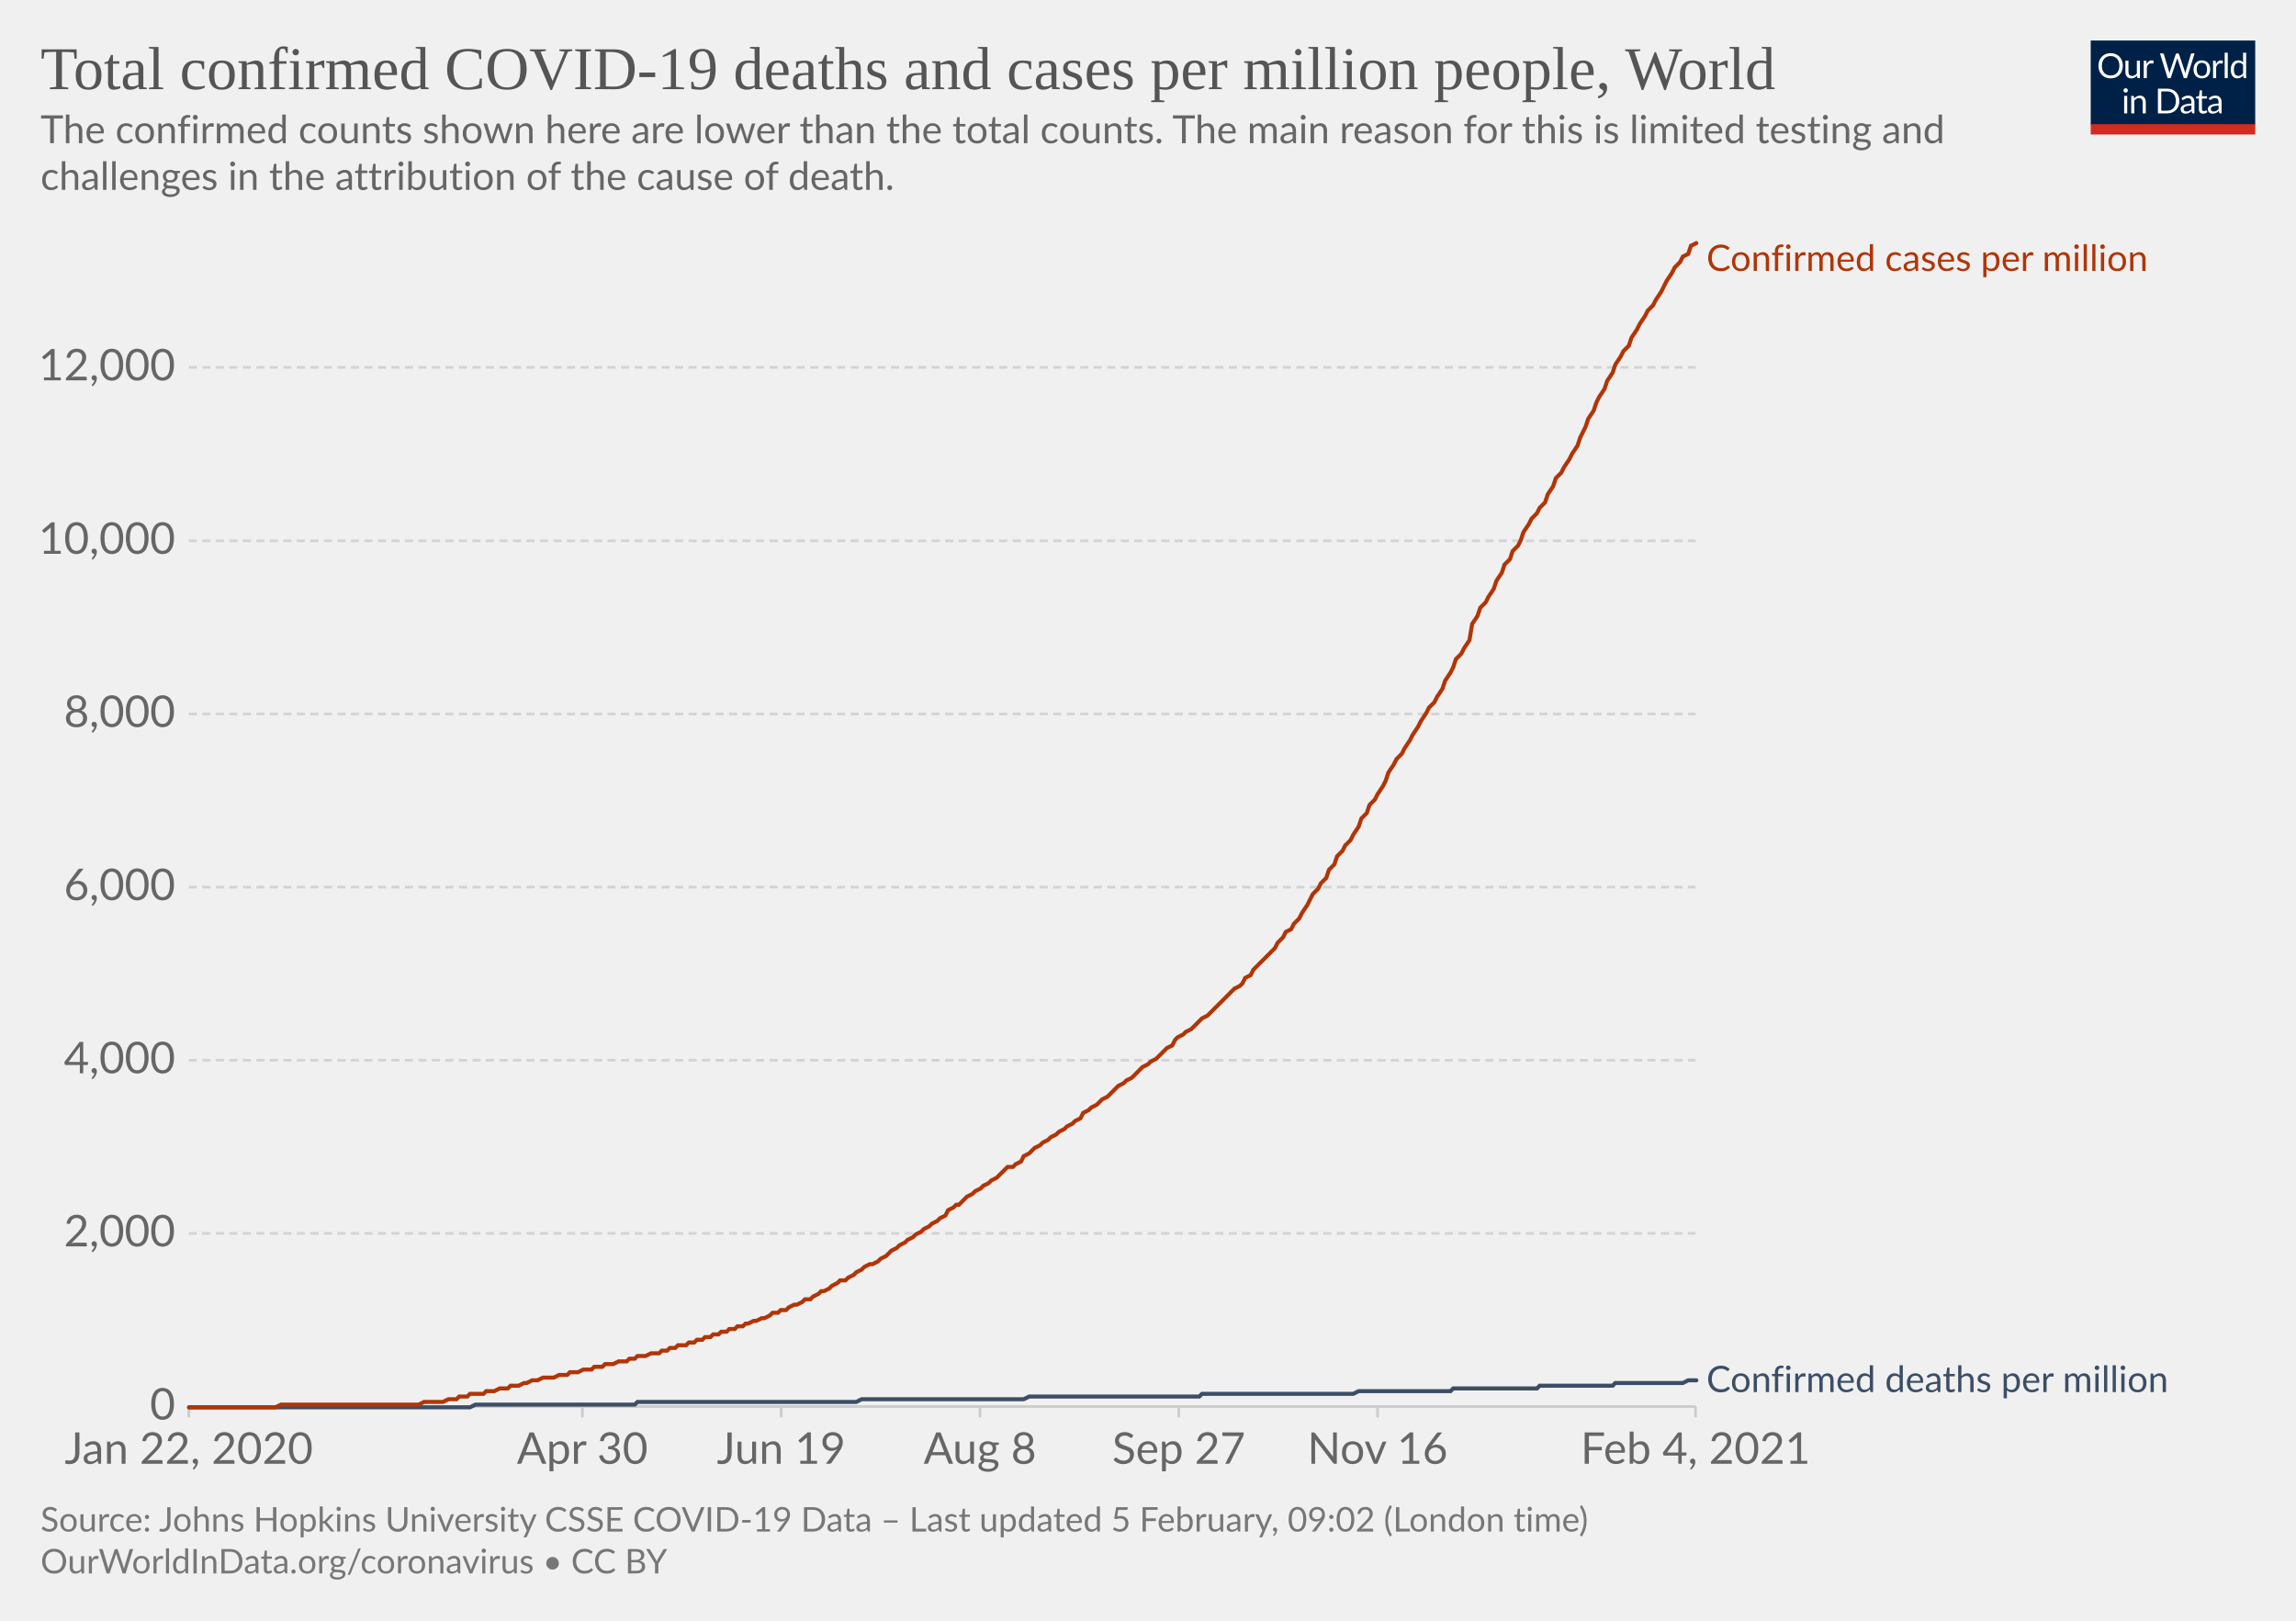
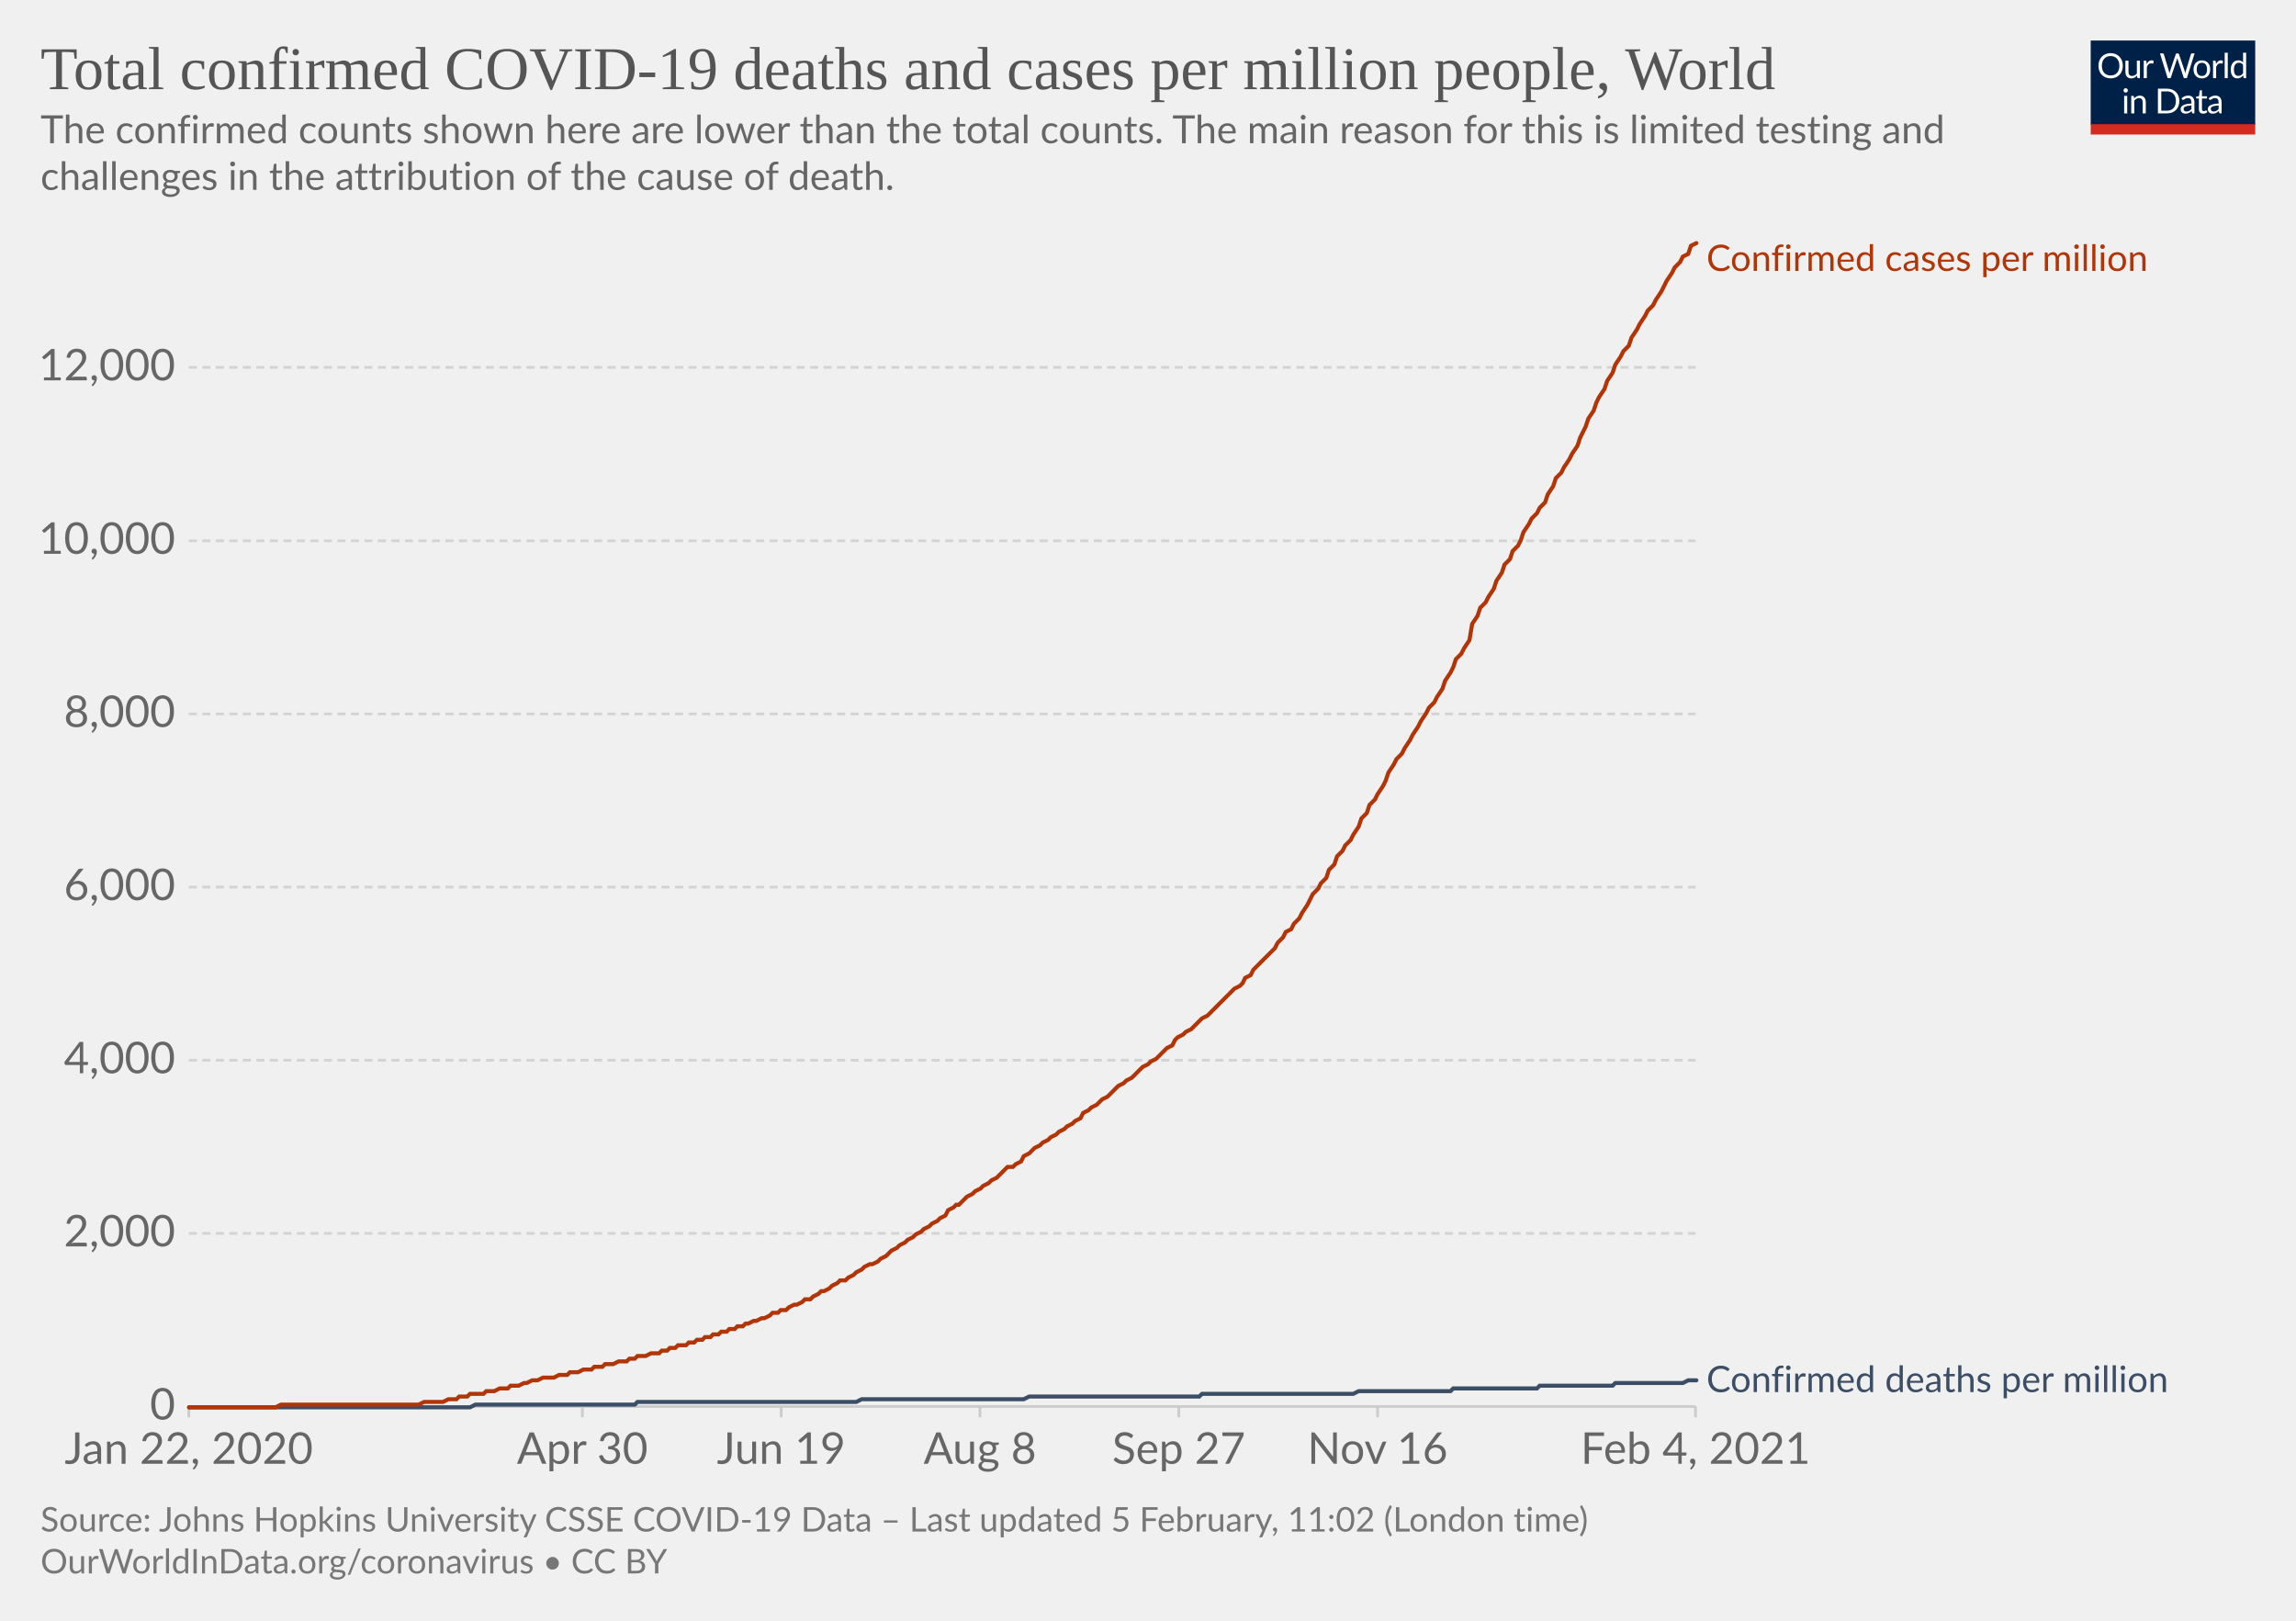
<svg xmlns="http://www.w3.org/2000/svg" version="1.1" style="background-color:#fff;-webkit-font-smoothing:antialiased" width="850" height="600" viewBox="0 0 850 600" font-family="Lato,'Helvetica Neue',Helvetica,Arial,sans-serif" font-size="18" text-rendering="optimizeLegibility">
  <g class="HeaderView">
    <g transform="matrix(.29 0 0 .29 774 15)">
      <svg width="210" height="120" viewBox="0 0 210 120" fill="none">
        <g clip-path="url(#clip0)">
          <path d="M0 0h210v107.89H0V0z" fill="#002147" />
          <path d="M40.98 32.25c0 2.36-.38 4.53-1.12 6.51a14.26 14.26 0 01-8.1 8.4c-1.9.78-4.02 1.17-6.34 1.17a16.6 16.6 0 01-6.33-1.17 14.31 14.31 0 01-8.08-8.4 18.29 18.29 0 01-1.12-6.51c0-2.36.38-4.53 1.12-6.5.75-1.97 1.8-3.67 3.17-5.1a14.32 14.32 0 014.9-3.34c1.92-.8 4.03-1.19 6.34-1.19 2.32 0 4.43.4 6.34 1.19 1.92.8 3.56 1.9 4.93 3.34a14.87 14.87 0 013.17 5.1 18.1 18.1 0 011.12 6.5zm-4.38 0c0-1.94-.26-3.68-.8-5.22a10.91 10.91 0 00-2.24-3.89 9.68 9.68 0 00-3.52-2.46 11.95 11.95 0 00-4.62-.86c-1.68 0-3.21.28-4.6.86a9.88 9.88 0 00-3.54 2.46 10.91 10.91 0 00-2.24 3.9c-.53 1.53-.8 3.27-.8 5.2 0 1.94.27 3.68.8 5.22a11.17 11.17 0 002.24 3.9 10.01 10.01 0 003.55 2.44c1.38.56 2.9.83 4.6.83s3.24-.27 4.61-.83a9.8 9.8 0 003.52-2.44 11.17 11.17 0 002.25-3.9c.53-1.54.8-3.28.8-5.21zm26.22-6.54V48H60.5c-.56 0-.9-.27-1.05-.81l-.31-2.4a12.45 12.45 0 01-3.26 2.6c-1.2.64-2.58.96-4.13.96-1.22 0-2.3-.2-3.24-.6a6.52 6.52 0 01-2.33-1.7 7.37 7.37 0 01-1.43-2.67c-.3-1.04-.46-2.2-.46-3.45V25.7h3.91v14.22c0 1.68.38 2.99 1.15 3.91.77.93 1.96 1.39 3.54 1.39 1.16 0 2.24-.27 3.23-.82a10.42 10.42 0 002.8-2.28V25.7h3.91zm8.61 4.47a9.94 9.94 0 012.6-3.56 5.64 5.64 0 013.76-1.3c.47 0 .92.05 1.34.15.44.1.83.27 1.17.49l-.3 2.92c-.09.37-.3.55-.66.55-.2 0-.5-.04-.9-.13a6.21 6.21 0 00-3.24.18 4.23 4.23 0 00-1.47.92c-.42.4-.81.9-1.17 1.5-.33.58-.64 1.26-.92 2.02V48H67.7V25.71h2.25c.42 0 .72.08.88.25.16.16.27.44.33.83l.26 3.39zm61.16-13.7L122.75 48h-3.82l-7.99-24.05a21.95 21.95 0 01-.42-1.58 38.36 38.36 0 01-.44 1.58L102.05 48h-3.83L88.4 16.47h3.54c.38 0 .7.1.95.29.26.2.43.43.5.73l6.52 21.9.28 1.28.29 1.46.3-1.46.38-1.27 7.41-21.91c.1-.25.26-.48.51-.69.27-.22.58-.33.95-.33h1.23c.38 0 .69.1.92.29a1.77 1.77 0 01.53.73l7.4 21.9a28.4 28.4 0 01.68 2.62 29.52 29.52 0 01.52-2.61l6.54-21.91a1.31 1.31 0 01.48-.7c.27-.21.58-.32.95-.32h3.32zm9.35 8.88c1.63 0 3.1.27 4.4.82a9.43 9.43 0 015.46 5.94c.5 1.4.74 2.98.74 4.73 0 1.76-.25 3.34-.74 4.75a9.43 9.43 0 01-5.46 5.92c-1.3.52-2.77.79-4.4.79-1.64 0-3.12-.27-4.44-.8a9.42 9.42 0 01-3.35-2.3c-.92-1-1.63-2.2-2.13-3.61-.49-1.41-.73-3-.73-4.75s.24-3.33.73-4.73c.5-1.43 1.2-2.64 2.13-3.63a9.4 9.4 0 013.35-2.31c1.32-.55 2.8-.82 4.44-.82zm0 19.89c2.2 0 3.84-.73 4.93-2.2 1.08-1.48 1.63-3.54 1.63-6.18 0-2.66-.55-4.72-1.63-6.2-1.09-1.49-2.73-2.23-4.93-2.23-1.12 0-2.09.2-2.93.57a5.71 5.71 0 00-2.06 1.65 7.5 7.5 0 00-1.24 2.67c-.26 1.04-.4 2.22-.4 3.54 0 2.64.55 4.7 1.64 6.18 1.1 1.47 2.76 2.2 4.99 2.2zm17.97-15.07a9.94 9.94 0 012.6-3.56 5.64 5.64 0 013.76-1.3c.47 0 .91.05 1.34.15.44.1.83.27 1.16.49l-.28 2.92c-.09.37-.31.55-.66.55-.2 0-.5-.04-.9-.13a6.2 6.2 0 00-3.24.18 4.23 4.23 0 00-1.47.92c-.43.4-.82.9-1.17 1.5a13.1 13.1 0 00-.92 2.02V48h-3.94V25.71h2.24c.43 0 .72.08.88.25.17.16.28.44.33.83l.27 3.39zm15.04-14.59V48h-3.92V15.6h3.92zm19.55 15.43a6.22 6.22 0 00-2.38-2.05 6.7 6.7 0 00-2.86-.6c-2.07 0-3.66.75-4.77 2.23-1.12 1.48-1.68 3.6-1.68 6.33 0 1.46.13 2.7.38 3.74a7.29 7.29 0 001.1 2.56 4.35 4.35 0 001.78 1.45c.7.3 1.5.46 2.4.46 1.29 0 2.41-.3 3.36-.88a9.6 9.6 0 002.67-2.49V31.02zm3.91-15.43V48h-2.33c-.56 0-.9-.27-1.06-.81l-.35-2.71a12.13 12.13 0 01-3.25 2.77 8.28 8.28 0 01-4.23 1.06 7.31 7.31 0 01-6.14-2.9c-.73-.96-1.3-2.15-1.69-3.57a18.35 18.35 0 01.07-9.48 11.29 11.29 0 011.89-3.7 8.7 8.7 0 017.06-3.34 7.96 7.96 0 016.12 2.62V15.59h3.91zM46.61 70.71V93H42.7V70.71h3.91zm.84-7c0 .39-.08.75-.24 1.09a2.81 2.81 0 01-1.52 1.47 2.67 2.67 0 01-2.16 0 2.9 2.9 0 01-1.45-1.47 2.67 2.67 0 010-2.16c.15-.35.35-.65.6-.9.25-.27.53-.47.85-.62a2.67 2.67 0 012.16 0c.35.15.65.35.9.62.27.25.47.55.62.9.16.34.24.7.24 1.08zm7.97 10.24c.49-.54 1-1.04 1.54-1.48a9.85 9.85 0 013.66-1.84 8.96 8.96 0 015.43.35c.94.4 1.72.97 2.33 1.71a7.36 7.36 0 011.43 2.67c.32 1.04.49 2.19.49 3.45V93h-3.94V78.81c0-1.69-.4-3-1.17-3.92-.76-.93-1.93-1.4-3.5-1.4a6.6 6.6 0 00-3.25.83c-1 .56-1.92 1.31-2.77 2.27V93h-3.94V70.71h2.35c.56 0 .9.28 1.04.82l.3 2.42zm57.7 3.3c0 2.36-.37 4.5-1.11 6.44a14.3 14.3 0 01-3.17 4.98 14.1 14.1 0 01-4.93 3.2c-1.9.76-4.02 1.13-6.33 1.13H85.8V61.47h11.77c2.31 0 4.42.39 6.33 1.15a13.8 13.8 0 018.1 8.18 17.75 17.75 0 011.12 6.45zm-4.37 0c0-1.94-.26-3.67-.8-5.2a10.94 10.94 0 00-2.23-3.87 9.57 9.57 0 00-3.53-2.42 12.23 12.23 0 00-4.61-.83h-7.5v24.62h7.5c1.7 0 3.24-.28 4.61-.84a9.7 9.7 0 003.53-2.4 10.94 10.94 0 002.24-3.87c.53-1.53.8-3.26.8-5.2zm19.8 5.72c-1.8.06-3.34.2-4.62.44-1.26.22-2.3.51-3.1.88-.8.36-1.37.8-1.74 1.3-.35.5-.53 1.05-.53 1.67 0 .58.1 1.1.3 1.52a3 3 0 00.76 1.05c.34.27.73.46 1.17.6a6.13 6.13 0 001.45.17 7.28 7.28 0 003.5-.81 11.95 11.95 0 002.82-2.2v-4.62zm-12.65-9.11a12.73 12.73 0 013.98-2.66c1.43-.59 3-.88 4.73-.88 1.25 0 2.36.2 3.33.61a6.81 6.81 0 013.94 4.38c.33 1.04.5 2.19.5 3.43V93h-1.74a1.8 1.8 0 01-.88-.18c-.2-.13-.36-.38-.48-.74l-.44-2.12-1.72 1.46a9.48 9.48 0 01-3.74 1.7c-.69.15-1.46.23-2.3.23-.87 0-1.69-.12-2.45-.35a5.34 5.34 0 01-3.34-2.93 6.64 6.64 0 01-.49-2.64c0-.88.25-1.72.73-2.53a6.33 6.33 0 012.35-2.17c1.09-.63 2.5-1.15 4.25-1.54 1.75-.41 3.89-.65 6.42-.7v-1.75c0-1.73-.37-3.03-1.12-3.91-.75-.9-1.84-1.34-3.28-1.34-.97 0-1.78.12-2.44.37-.64.23-1.2.5-1.7.81l-1.23.82c-.33.23-.67.35-1 .35-.27 0-.5-.07-.69-.2a2.1 2.1 0 01-.48-.53l-.7-1.25zm27.67 19.5c-1.76 0-3.12-.5-4.07-1.48-.94-.98-1.41-2.4-1.41-4.25V74h-2.68a.9.9 0 01-.6-.2c-.16-.14-.24-.36-.24-.66v-1.56l3.65-.46.9-6.89a.9.9 0 01.29-.52.88.88 0 01.62-.22H142v7.67h6.44V74H142v13.38c0 .94.22 1.63.68 2.09.45.45 1.04.68 1.76.68a3.21 3.21 0 001.85-.53l.55-.35c.16-.12.3-.18.41-.18.2 0 .4.13.55.38l1.15 1.87a7.45 7.45 0 01-2.44 1.5 8.53 8.53 0 01-2.95.52zm19.68-10.4c-1.8.07-3.34.21-4.62.45-1.26.22-2.3.51-3.1.88-.8.36-1.37.8-1.74 1.3-.35.5-.53 1.05-.53 1.67 0 .58.1 1.1.3 1.52a2.9 2.9 0 00.76 1.05c.34.27.73.46 1.17.6a6.13 6.13 0 001.45.17 7.3 7.3 0 003.5-.81 12.04 12.04 0 002.82-2.2v-4.62zm-12.65-9.1a12.72 12.72 0 013.99-2.66c1.42-.59 3-.88 4.72-.88 1.25 0 2.36.2 3.33.61a6.81 6.81 0 013.94 4.38c.33 1.04.5 2.19.5 3.43V93h-1.74a1.8 1.8 0 01-.88-.18c-.2-.13-.36-.38-.48-.74l-.44-2.12-1.72 1.46a9.48 9.48 0 01-3.74 1.7c-.69.15-1.46.23-2.3.23-.87 0-1.69-.12-2.45-.35a5.33 5.33 0 01-3.34-2.93 6.62 6.62 0 01-.49-2.64c0-.88.25-1.72.73-2.53a6.33 6.33 0 012.35-2.17c1.09-.63 2.5-1.15 4.25-1.54a31.2 31.2 0 016.42-.7v-1.75c0-1.73-.37-3.03-1.12-3.91-.75-.9-1.84-1.34-3.28-1.34-.97 0-1.78.12-2.44.37-.64.23-1.2.5-1.7.81l-1.22.82c-.34.23-.68.35-1.02.35-.26 0-.49-.07-.68-.2a1.88 1.88 0 01-.48-.53l-.7-1.25zM40.98 32.25c0 2.36-.38 4.53-1.12 6.51a14.26 14.26 0 01-8.1 8.4c-1.9.78-4.02 1.17-6.34 1.17a16.6 16.6 0 01-6.33-1.17 14.31 14.31 0 01-8.08-8.4 18.29 18.29 0 01-1.12-6.51c0-2.36.38-4.53 1.12-6.5.75-1.97 1.8-3.67 3.17-5.1a14.32 14.32 0 014.9-3.34c1.92-.8 4.03-1.19 6.34-1.19 2.32 0 4.43.4 6.34 1.19 1.92.8 3.56 1.9 4.93 3.34a14.87 14.87 0 013.17 5.1 18.1 18.1 0 011.12 6.5zm-4.38 0c0-1.94-.26-3.68-.8-5.22a10.91 10.91 0 00-2.24-3.89 9.68 9.68 0 00-3.52-2.46 11.95 11.95 0 00-4.62-.86c-1.68 0-3.21.28-4.6.86a9.88 9.88 0 00-3.54 2.46 10.91 10.91 0 00-2.24 3.9c-.53 1.53-.8 3.27-.8 5.2 0 1.94.27 3.68.8 5.22a11.17 11.17 0 002.24 3.9 10.01 10.01 0 003.55 2.44c1.38.56 2.9.83 4.6.83s3.24-.27 4.61-.83a9.8 9.8 0 003.52-2.44 11.17 11.17 0 002.25-3.9c.53-1.54.8-3.28.8-5.21zm26.22-6.54V48H60.5c-.56 0-.9-.27-1.05-.81l-.31-2.4a12.45 12.45 0 01-3.26 2.6c-1.2.64-2.58.96-4.13.96-1.22 0-2.3-.2-3.24-.6a6.52 6.52 0 01-2.33-1.7 7.37 7.37 0 01-1.43-2.67c-.3-1.04-.46-2.2-.46-3.45V25.7h3.91v14.22c0 1.68.38 2.99 1.15 3.91.77.93 1.96 1.39 3.54 1.39 1.16 0 2.24-.27 3.23-.82a10.42 10.42 0 002.8-2.28V25.7h3.91zm8.61 4.47a9.94 9.94 0 012.6-3.56 5.64 5.64 0 013.76-1.3c.47 0 .92.05 1.34.15.44.1.83.27 1.17.49l-.3 2.92c-.09.37-.3.55-.66.55-.2 0-.5-.04-.9-.13a6.21 6.21 0 00-3.24.18 4.23 4.23 0 00-1.47.92c-.42.4-.81.9-1.17 1.5-.33.58-.64 1.26-.92 2.02V48H67.7V25.71h2.25c.42 0 .72.08.88.25.16.16.27.44.33.83l.26 3.39zm61.16-13.7L122.75 48h-3.82l-7.99-24.05a21.95 21.95 0 01-.42-1.58 38.36 38.36 0 01-.44 1.58L102.05 48h-3.83L88.4 16.47h3.54c.38 0 .7.1.95.29.26.2.43.43.5.73l6.52 21.9.28 1.28.29 1.46.3-1.46.38-1.27 7.41-21.91c.1-.25.26-.48.51-.69.27-.22.58-.33.95-.33h1.23c.38 0 .69.1.92.29a1.77 1.77 0 01.53.73l7.4 21.9a28.4 28.4 0 01.68 2.62 29.52 29.52 0 01.52-2.61l6.54-21.91a1.31 1.31 0 01.48-.7c.27-.21.58-.32.95-.32h3.32zm9.35 8.88c1.63 0 3.1.27 4.4.82a9.43 9.43 0 015.46 5.94c.5 1.4.74 2.98.74 4.73 0 1.76-.25 3.34-.74 4.75a9.43 9.43 0 01-5.46 5.92c-1.3.52-2.77.79-4.4.79-1.64 0-3.12-.27-4.44-.8a9.42 9.42 0 01-3.35-2.3c-.92-1-1.63-2.2-2.13-3.61-.49-1.41-.73-3-.73-4.75s.24-3.33.73-4.73c.5-1.43 1.2-2.64 2.13-3.63a9.4 9.4 0 013.35-2.31c1.32-.55 2.8-.82 4.44-.82zm0 19.89c2.2 0 3.84-.73 4.93-2.2 1.08-1.48 1.63-3.54 1.63-6.18 0-2.66-.55-4.72-1.63-6.2-1.09-1.49-2.73-2.23-4.93-2.23-1.12 0-2.09.2-2.93.57a5.71 5.71 0 00-2.06 1.65 7.5 7.5 0 00-1.24 2.67c-.26 1.04-.4 2.22-.4 3.54 0 2.64.55 4.7 1.64 6.18 1.1 1.47 2.76 2.2 4.99 2.2zm17.97-15.07a9.94 9.94 0 012.6-3.56 5.64 5.64 0 013.76-1.3c.47 0 .91.05 1.34.15.44.1.83.27 1.16.49l-.28 2.92c-.09.37-.31.55-.66.55-.2 0-.5-.04-.9-.13a6.2 6.2 0 00-3.24.18 4.23 4.23 0 00-1.47.92c-.43.4-.82.9-1.17 1.5a13.1 13.1 0 00-.92 2.02V48h-3.94V25.71h2.24c.43 0 .72.08.88.25.17.16.28.44.33.83l.27 3.39zm15.04-14.59V48h-3.92V15.6h3.92zm19.55 15.43a6.22 6.22 0 00-2.38-2.05 6.7 6.7 0 00-2.86-.6c-2.07 0-3.66.75-4.77 2.23-1.12 1.48-1.68 3.6-1.68 6.33 0 1.46.13 2.7.38 3.74a7.29 7.29 0 001.1 2.56 4.35 4.35 0 001.78 1.45c.7.3 1.5.46 2.4.46 1.29 0 2.41-.3 3.36-.88a9.6 9.6 0 002.67-2.49V31.02zm3.91-15.43V48h-2.33c-.56 0-.9-.27-1.06-.81l-.35-2.71a12.13 12.13 0 01-3.25 2.77 8.28 8.28 0 01-4.23 1.06 7.31 7.31 0 01-6.14-2.9c-.73-.96-1.3-2.15-1.69-3.57a18.35 18.35 0 01.07-9.48 11.29 11.29 0 011.89-3.7 8.7 8.7 0 017.06-3.34 7.96 7.96 0 016.12 2.62V15.59h3.91zM46.61 70.71V93H42.7V70.71h3.91zm.84-7c0 .39-.08.75-.24 1.09a2.81 2.81 0 01-1.52 1.47 2.67 2.67 0 01-2.16 0 2.9 2.9 0 01-1.45-1.47 2.67 2.67 0 010-2.16c.15-.35.35-.65.6-.9.25-.27.53-.47.85-.62a2.67 2.67 0 012.16 0c.35.15.65.35.9.62.27.25.47.55.62.9.16.34.24.7.24 1.08zm7.97 10.24c.49-.54 1-1.04 1.54-1.48a9.85 9.85 0 013.66-1.84 8.96 8.96 0 015.43.35c.94.4 1.72.97 2.33 1.71a7.36 7.36 0 011.43 2.67c.32 1.04.49 2.19.49 3.45V93h-3.94V78.81c0-1.69-.4-3-1.17-3.92-.76-.93-1.93-1.4-3.5-1.4a6.6 6.6 0 00-3.25.83c-1 .56-1.92 1.31-2.77 2.27V93h-3.94V70.71h2.35c.56 0 .9.28 1.04.82l.3 2.42zm57.7 3.3c0 2.36-.37 4.5-1.11 6.44a14.3 14.3 0 01-3.17 4.98 14.1 14.1 0 01-4.93 3.2c-1.9.76-4.02 1.13-6.33 1.13H85.8V61.47h11.77c2.31 0 4.42.39 6.33 1.15a13.8 13.8 0 018.1 8.18 17.75 17.75 0 011.12 6.45zm-4.37 0c0-1.94-.26-3.67-.8-5.2a10.94 10.94 0 00-2.23-3.87 9.57 9.57 0 00-3.53-2.42 12.23 12.23 0 00-4.61-.83h-7.5v24.62h7.5c1.7 0 3.24-.28 4.61-.84a9.7 9.7 0 003.53-2.4 10.94 10.94 0 002.24-3.87c.53-1.53.8-3.26.8-5.2zm19.8 5.72c-1.8.06-3.34.2-4.62.44-1.26.22-2.3.51-3.1.88-.8.36-1.37.8-1.74 1.3-.35.5-.53 1.05-.53 1.67 0 .58.1 1.1.3 1.52a3 3 0 00.76 1.05c.34.27.73.46 1.17.6a6.13 6.13 0 001.45.17 7.28 7.28 0 003.5-.81 11.95 11.95 0 002.82-2.2v-4.62zm-12.65-9.11a12.73 12.73 0 013.98-2.66c1.43-.59 3-.88 4.73-.88 1.25 0 2.36.2 3.33.61a6.81 6.81 0 013.94 4.38c.33 1.04.5 2.19.5 3.43V93h-1.74a1.8 1.8 0 01-.88-.18c-.2-.13-.36-.38-.48-.74l-.44-2.12-1.72 1.46a9.48 9.48 0 01-3.74 1.7c-.69.15-1.46.23-2.3.23-.87 0-1.69-.12-2.45-.35a5.34 5.34 0 01-3.34-2.93 6.64 6.64 0 01-.49-2.64c0-.88.25-1.72.73-2.53a6.33 6.33 0 012.35-2.17c1.09-.63 2.5-1.15 4.25-1.54 1.75-.41 3.89-.65 6.42-.7v-1.75c0-1.73-.37-3.03-1.12-3.91-.75-.9-1.84-1.34-3.28-1.34-.97 0-1.78.12-2.44.37-.64.23-1.2.5-1.7.81l-1.23.82c-.33.23-.67.35-1 .35-.27 0-.5-.07-.69-.2a2.1 2.1 0 01-.48-.53l-.7-1.25zm27.67 19.5c-1.76 0-3.12-.5-4.07-1.48-.94-.98-1.41-2.4-1.41-4.25V74h-2.68a.9.9 0 01-.6-.2c-.16-.14-.24-.36-.24-.66v-1.56l3.65-.46.9-6.89a.9.9 0 01.29-.52.88.88 0 01.62-.22H142v7.67h6.44V74H142v13.38c0 .94.22 1.63.68 2.09.45.45 1.04.68 1.76.68a3.21 3.21 0 001.85-.53l.55-.35c.16-.12.3-.18.41-.18.2 0 .4.13.55.38l1.15 1.87a7.45 7.45 0 01-2.44 1.5 8.53 8.53 0 01-2.95.52zm19.68-10.4c-1.8.07-3.34.21-4.62.45-1.26.22-2.3.51-3.1.88-.8.36-1.37.8-1.74 1.3-.35.5-.53 1.05-.53 1.67 0 .58.1 1.1.3 1.52a2.9 2.9 0 00.76 1.05c.34.27.73.46 1.17.6a6.13 6.13 0 001.45.17 7.3 7.3 0 003.5-.81 12.04 12.04 0 002.82-2.2v-4.62zm-12.65-9.1a12.72 12.72 0 013.99-2.66c1.42-.59 3-.88 4.72-.88 1.25 0 2.36.2 3.33.61a6.81 6.81 0 013.94 4.38c.33 1.04.5 2.19.5 3.43V93h-1.74a1.8 1.8 0 01-.88-.18c-.2-.13-.36-.38-.48-.74l-.44-2.12-1.72 1.46a9.48 9.48 0 01-3.74 1.7c-.69.15-1.46.23-2.3.23-.87 0-1.69-.12-2.45-.35a5.33 5.33 0 01-3.34-2.93 6.62 6.62 0 01-.49-2.64c0-.88.25-1.72.73-2.53a6.33 6.33 0 012.35-2.17c1.09-.63 2.5-1.15 4.25-1.54a31.2 31.2 0 016.42-.7v-1.75c0-1.73-.37-3.03-1.12-3.91-.75-.9-1.84-1.34-3.28-1.34-.97 0-1.78.12-2.44.37-.64.23-1.2.5-1.7.81l-1.22.82c-.34.23-.68.35-1.02.35-.26 0-.49-.07-.68-.2a1.88 1.88 0 01-.48-.53l-.7-1.25zM40.98 32.25c0 2.36-.38 4.53-1.12 6.51a14.26 14.26 0 01-8.1 8.4c-1.9.78-4.02 1.17-6.34 1.17a16.6 16.6 0 01-6.33-1.17 14.31 14.31 0 01-8.08-8.4 18.29 18.29 0 01-1.12-6.51c0-2.36.38-4.53 1.12-6.5.75-1.97 1.8-3.67 3.17-5.1a14.32 14.32 0 014.9-3.34c1.92-.8 4.03-1.19 6.34-1.19 2.32 0 4.43.4 6.34 1.19 1.92.8 3.56 1.9 4.93 3.34a14.87 14.87 0 013.17 5.1 18.1 18.1 0 011.12 6.5zm-4.38 0c0-1.94-.26-3.68-.8-5.22a10.91 10.91 0 00-2.24-3.89 9.68 9.68 0 00-3.52-2.46 11.95 11.95 0 00-4.62-.86c-1.68 0-3.21.28-4.6.86a9.88 9.88 0 00-3.54 2.46 10.91 10.91 0 00-2.24 3.9c-.53 1.53-.8 3.27-.8 5.2 0 1.94.27 3.68.8 5.22a11.17 11.17 0 002.24 3.9 10.01 10.01 0 003.55 2.44c1.38.56 2.9.83 4.6.83s3.24-.27 4.61-.83a9.8 9.8 0 003.52-2.44 11.17 11.17 0 002.25-3.9c.53-1.54.8-3.28.8-5.21zm26.22-6.54V48H60.5c-.56 0-.9-.27-1.05-.81l-.31-2.4a12.45 12.45 0 01-3.26 2.6c-1.2.64-2.58.96-4.13.96-1.22 0-2.3-.2-3.24-.6a6.52 6.52 0 01-2.33-1.7 7.37 7.37 0 01-1.43-2.67c-.3-1.04-.46-2.2-.46-3.45V25.7h3.91v14.22c0 1.68.38 2.99 1.15 3.91.77.93 1.96 1.39 3.54 1.39 1.16 0 2.24-.27 3.23-.82a10.42 10.42 0 002.8-2.28V25.7h3.91zm8.61 4.47a9.94 9.94 0 012.6-3.56 5.64 5.64 0 013.76-1.3c.47 0 .92.05 1.34.15.44.1.83.27 1.17.49l-.3 2.92c-.09.37-.3.55-.66.55-.2 0-.5-.04-.9-.13a6.21 6.21 0 00-3.24.18 4.23 4.23 0 00-1.47.92c-.42.4-.81.9-1.17 1.5-.33.58-.64 1.26-.92 2.02V48H67.7V25.71h2.25c.42 0 .72.08.88.25.16.16.27.44.33.83l.26 3.39zm61.16-13.7L122.75 48h-3.82l-7.99-24.05a21.95 21.95 0 01-.42-1.58 38.36 38.36 0 01-.44 1.58L102.05 48h-3.83L88.4 16.47h3.54c.38 0 .7.1.95.29.26.2.43.43.5.73l6.52 21.9.28 1.28.29 1.46.3-1.46.38-1.27 7.41-21.91c.1-.25.26-.48.51-.69.27-.22.58-.33.95-.33h1.23c.38 0 .69.1.92.29a1.77 1.77 0 01.53.73l7.4 21.9a28.4 28.4 0 01.68 2.62 29.52 29.52 0 01.52-2.61l6.54-21.91a1.31 1.31 0 01.48-.7c.27-.21.58-.32.95-.32h3.32zm9.35 8.88c1.63 0 3.1.27 4.4.82a9.43 9.43 0 015.46 5.94c.5 1.4.74 2.98.74 4.73 0 1.76-.25 3.34-.74 4.75a9.43 9.43 0 01-5.46 5.92c-1.3.52-2.77.79-4.4.79-1.64 0-3.12-.27-4.44-.8a9.42 9.42 0 01-3.35-2.3c-.92-1-1.63-2.2-2.13-3.61-.49-1.41-.73-3-.73-4.75s.24-3.33.73-4.73c.5-1.43 1.2-2.64 2.13-3.63a9.4 9.4 0 013.35-2.31c1.32-.55 2.8-.82 4.44-.82zm0 19.89c2.2 0 3.84-.73 4.93-2.2 1.08-1.48 1.63-3.54 1.63-6.18 0-2.66-.55-4.72-1.63-6.2-1.09-1.49-2.73-2.23-4.93-2.23-1.12 0-2.09.2-2.93.57a5.71 5.71 0 00-2.06 1.65 7.5 7.5 0 00-1.24 2.67c-.26 1.04-.4 2.22-.4 3.54 0 2.64.55 4.7 1.64 6.18 1.1 1.47 2.76 2.2 4.99 2.2zm17.97-15.07a9.94 9.94 0 012.6-3.56 5.64 5.64 0 013.76-1.3c.47 0 .91.05 1.34.15.44.1.83.27 1.16.49l-.28 2.92c-.09.37-.31.55-.66.55-.2 0-.5-.04-.9-.13a6.2 6.2 0 00-3.24.18 4.23 4.23 0 00-1.47.92c-.43.4-.82.9-1.17 1.5a13.1 13.1 0 00-.92 2.02V48h-3.94V25.71h2.24c.43 0 .72.08.88.25.17.16.28.44.33.83l.27 3.39zm15.04-14.59V48h-3.92V15.6h3.92zm19.55 15.43a6.22 6.22 0 00-2.38-2.05 6.7 6.7 0 00-2.86-.6c-2.07 0-3.66.75-4.77 2.23-1.12 1.48-1.68 3.6-1.68 6.33 0 1.46.13 2.7.38 3.74a7.29 7.29 0 001.1 2.56 4.35 4.35 0 001.78 1.45c.7.3 1.5.46 2.4.46 1.29 0 2.41-.3 3.36-.88a9.6 9.6 0 002.67-2.49V31.02zm3.91-15.43V48h-2.33c-.56 0-.9-.27-1.06-.81l-.35-2.71a12.13 12.13 0 01-3.25 2.77 8.28 8.28 0 01-4.23 1.06 7.31 7.31 0 01-6.14-2.9c-.73-.96-1.3-2.15-1.69-3.57a18.35 18.35 0 01.07-9.48 11.29 11.29 0 011.89-3.7 8.7 8.7 0 017.06-3.34 7.96 7.96 0 016.12 2.62V15.59h3.91zM46.61 70.71V93H42.7V70.71h3.91zm.84-7c0 .39-.08.75-.24 1.09a2.81 2.81 0 01-1.52 1.47 2.67 2.67 0 01-2.16 0 2.9 2.9 0 01-1.45-1.47 2.67 2.67 0 010-2.16c.15-.35.35-.65.6-.9.25-.27.53-.47.85-.62a2.67 2.67 0 012.16 0c.35.15.65.35.9.62.27.25.47.55.62.9.16.34.24.7.24 1.08zm7.97 10.24c.49-.54 1-1.04 1.54-1.48a9.85 9.85 0 013.66-1.84 8.96 8.96 0 015.43.35c.94.4 1.72.97 2.33 1.71a7.36 7.36 0 011.43 2.67c.32 1.04.49 2.19.49 3.45V93h-3.94V78.81c0-1.69-.4-3-1.17-3.92-.76-.93-1.93-1.4-3.5-1.4a6.6 6.6 0 00-3.25.83c-1 .56-1.92 1.31-2.77 2.27V93h-3.94V70.71h2.35c.56 0 .9.28 1.04.82l.3 2.42zm57.7 3.3c0 2.36-.37 4.5-1.11 6.44a14.3 14.3 0 01-3.17 4.98 14.1 14.1 0 01-4.93 3.2c-1.9.76-4.02 1.13-6.33 1.13H85.8V61.47h11.77c2.31 0 4.42.39 6.33 1.15a13.8 13.8 0 018.1 8.18 17.75 17.75 0 011.12 6.45zm-4.37 0c0-1.94-.26-3.67-.8-5.2a10.94 10.94 0 00-2.23-3.87 9.57 9.57 0 00-3.53-2.42 12.23 12.23 0 00-4.61-.83h-7.5v24.62h7.5c1.7 0 3.24-.28 4.61-.84a9.7 9.7 0 003.53-2.4 10.94 10.94 0 002.24-3.87c.53-1.53.8-3.26.8-5.2zm19.8 5.72c-1.8.06-3.34.2-4.62.44-1.26.22-2.3.51-3.1.88-.8.36-1.37.8-1.74 1.3-.35.5-.53 1.05-.53 1.67 0 .58.1 1.1.3 1.52a3 3 0 00.76 1.05c.34.27.73.46 1.17.6a6.13 6.13 0 001.45.17 7.28 7.28 0 003.5-.81 11.95 11.95 0 002.82-2.2v-4.62zm-12.65-9.11a12.73 12.73 0 013.98-2.66c1.43-.59 3-.88 4.73-.88 1.25 0 2.36.2 3.33.61a6.81 6.81 0 013.94 4.38c.33 1.04.5 2.19.5 3.43V93h-1.74a1.8 1.8 0 01-.88-.18c-.2-.13-.36-.38-.48-.74l-.44-2.12-1.72 1.46a9.48 9.48 0 01-3.74 1.7c-.69.15-1.46.23-2.3.23-.87 0-1.69-.12-2.45-.35a5.34 5.34 0 01-3.34-2.93 6.64 6.64 0 01-.49-2.64c0-.88.25-1.72.73-2.53a6.33 6.33 0 012.35-2.17c1.09-.63 2.5-1.15 4.25-1.54 1.75-.41 3.89-.65 6.42-.7v-1.75c0-1.73-.37-3.03-1.12-3.91-.75-.9-1.84-1.34-3.28-1.34-.97 0-1.78.12-2.44.37-.64.23-1.2.5-1.7.81l-1.23.82c-.33.23-.67.35-1 .35-.27 0-.5-.07-.69-.2a2.1 2.1 0 01-.48-.53l-.7-1.25zm27.67 19.5c-1.76 0-3.12-.5-4.07-1.48-.94-.98-1.41-2.4-1.41-4.25V74h-2.68a.9.9 0 01-.6-.2c-.16-.14-.24-.36-.24-.66v-1.56l3.65-.46.9-6.89a.9.9 0 01.29-.52.88.88 0 01.62-.22H142v7.67h6.44V74H142v13.38c0 .94.22 1.63.68 2.09.45.45 1.04.68 1.76.68a3.21 3.21 0 001.85-.53l.55-.35c.16-.12.3-.18.41-.18.2 0 .4.13.55.38l1.15 1.87a7.45 7.45 0 01-2.44 1.5 8.53 8.53 0 01-2.95.52zm19.68-10.4c-1.8.07-3.34.21-4.62.45-1.26.22-2.3.51-3.1.88-.8.36-1.37.8-1.74 1.3-.35.5-.53 1.05-.53 1.67 0 .58.1 1.1.3 1.52a2.9 2.9 0 00.76 1.05c.34.27.73.46 1.17.6a6.13 6.13 0 001.45.17 7.3 7.3 0 003.5-.81 12.04 12.04 0 002.82-2.2v-4.62zm-12.65-9.1a12.72 12.72 0 013.99-2.66c1.42-.59 3-.88 4.72-.88 1.25 0 2.36.2 3.33.61a6.81 6.81 0 013.94 4.38c.33 1.04.5 2.19.5 3.43V93h-1.74a1.8 1.8 0 01-.88-.18c-.2-.13-.36-.38-.48-.74l-.44-2.12-1.72 1.46a9.48 9.48 0 01-3.74 1.7c-.69.15-1.46.23-2.3.23-.87 0-1.69-.12-2.45-.35a5.33 5.33 0 01-3.34-2.93 6.62 6.62 0 01-.49-2.64c0-.88.25-1.72.73-2.53a6.33 6.33 0 012.35-2.17c1.09-.63 2.5-1.15 4.25-1.54a31.2 31.2 0 016.42-.7v-1.75c0-1.73-.37-3.03-1.12-3.91-.75-.9-1.84-1.34-3.28-1.34-.97 0-1.78.12-2.44.37-.64.23-1.2.5-1.7.81l-1.22.82c-.34.23-.68.35-1.02.35-.26 0-.49-.07-.68-.2a1.88 1.88 0 01-.48-.53l-.7-1.25z" fill="#fff" />
          <path fill="#D42B21" d="M0 106.79h210V120H0z" />
        </g>
        <defs>
          <clipPath id="clip0">
            <path fill="#fff" d="M0 0h210v120H0z" />
          </clipPath>
        </defs>
      </svg>
    </g>
    <a href="https://ourworldindata.org/grapher/total-covid-cases-deaths-per-million?time=2019-12-31..latest" target="_blank" rel="noopener" font-family="&quot;Playfair Display&quot;,Georgia,&quot;Times New Roman&quot;,serif">
      <text font-size="22.5" x="15" y="33" fill="#555">
        <tspan x="15" y="33">Total confirmed COVID-19 deaths and cases per million people, World</tspan>
      </text>
    </a>
    <text font-size="14.4" x="15" y="53" fill="#666">
      <tspan x="15" y="53.02">The confirmed counts shown here are lower than the total counts. The main reason for this is limited testing and</tspan>
      <tspan x="15" y="70.3">challenges in the attribution of the cause of death.</tspan>
    </text>
  </g>
  <g class="LineChart">
    <defs>
      <clipPath id="a">
        <path d="M59.9 0h830v904.8h-830z" />
      </clipPath>
    </defs>
    <g class="DualAxisView">
      <g class="HorizontalAxis">
        <path stroke="#ccc" d="M69.9 520.7v4M215.6 520.7v4M289.2 520.7v4M362.8 520.7v4M436.4 520.7v4M510 520.7v4M627.7 520.7v4" />
        <text x="69.9" y="541.9" fill="#666" text-anchor="middle" font-size="16.2">Jan 22, 2020</text>
        <text x="215.6" y="541.9" fill="#666" text-anchor="middle" font-size="16.2">Apr 30</text>
        <text x="289.2" y="541.9" fill="#666" text-anchor="middle" font-size="16.2">Jun 19</text>
        <text x="362.8" y="541.9" fill="#666" text-anchor="middle" font-size="16.2">Aug 8</text>
        <text x="436.4" y="541.9" fill="#666" text-anchor="middle" font-size="16.2">Sep 27</text>
        <text x="510" y="541.9" fill="#666" text-anchor="middle" font-size="16.2">Nov 16</text>
        <text x="627.7" y="541.9" fill="#666" text-anchor="middle" font-size="16.2">Feb 4, 2021</text>
      </g>
      <g class="VerticalAxis" fill="#666" dominant-baseline="middle" text-anchor="end" font-size="16.2">
        <text x="64.9" y="520.7">0</text>
        <text x="64.9" y="456.6">2,000</text>
        <text x="64.9" y="392.5">4,000</text>
        <text x="64.9" y="328.4">6,000</text>
        <text x="64.9" y="264.3">8,000</text>
        <text x="64.9" y="200.2">10,000</text>
        <text x="64.9" y="136">12,000</text>
      </g>
      <g class="AxisGridLines horizontalLines">
        <path stroke="#ccc" d="M69.9 520.7h557.84" />
        <path stroke="#d3d3d3" stroke-dasharray="3,2" d="M69.9 456.6h557.84M69.9 392.5h557.84M69.9 328.4h557.84M69.9 264.3h557.84M69.9 200.2h557.84M69.9 136h557.84" />
      </g>
    </g>
    <g clip-path="url(#a)">
      <g class="LineLabels" cursor="default">
        <g class="legendMark">
          <text font-size="13.5" x="631.7" y="100.3" fill="#B13507">
            <tspan x="631.74" y="100.3">Confirmed cases per million</tspan>
          </text>
        </g>
        <g class="legendMark">
          <text font-size="13.5" x="631.7" y="515.3" fill="#3C4E66">
            <tspan x="631.74" y="515.35">Confirmed deaths per million</tspan>
          </text>
        </g>
      </g>
      <g class="Lines">
        <g class="key-World_0">
          <path stroke="#3C4E66" stroke-linecap="round" d="M70 521h104l2-1h59l1-1h81l2-1h60l2-1h63l1-1h56l2-1h34l1-1h31l1-1h27l1-1h25l2-1h3" fill="none" stroke-width="1.5" />
        </g>
        <g class="key-World_1">
          <path stroke="#B13507" stroke-linecap="round" d="M70 521h32l2-1h51l2-1h7l2-1h3l1-1h3l1-1h5l1-1h3l2-1h3l1-1h3l2-1h1l2-1h2l2-1h4l2-1h3l1-1h3l2-1h3l1-1h3l1-1h3l2-1h3l1-1h2l1-1h3l2-1h3l1-1h2l1-1h2l1-1h3l1-1h2l1-1h2l1-1h2l1-1h2l1-1h2l1-1h2l1-1h2l1-1h1l2-1h1l2-1h1l2-1 1-1h2l1-1h2l1-1 2-1h1l2-1 1-1h2l1-1 2-1 1-1h1l2-1 1-1 2-1 1-1h2l1-1 2-1 1-1 2-1 1-1 2-1h1l2-1 1-1 2-1 1-1 1-1 2-1 1-1 2-1 1-1 2-1 1-1 2-1 1-1 2-1 1-1 2-1 1-1 2-1 1-2 2-1 1-1h1l2-2 1-1 2-1 1-1 2-1 1-1 2-1 1-1 2-1 1-1 2-2 1-1h2l1-1 2-1 1-2 2-1 1-1 1-1 2-1 1-1 2-1 1-1 2-1 1-1 2-1 1-1 2-1 1-1 2-1 1-2 2-1 1-1 2-1 1-1 1-1 2-1 1-1 2-2 1-1 2-1 1-1 2-1 1-1 2-2 1-1 2-1 1-1 2-1 1-1 2-2 1-1 2-1 1-2 1-1 2-1 1-1 2-1 1-1 2-2 1-1 2-1 1-1 2-2 1-1 2-2 1-1 2-2 1-1 2-1 1-1 1-2 2-1 1-2 2-2 1-1 2-2 1-1 2-2 1-2 2-2 1-2 2-1 1-2 2-2 1-2 2-3 1-2 1-2 2-2 1-2 2-2 1-3 2-2 1-3 2-2 1-2 2-2 1-2 2-3 1-3 2-2 1-3 2-2 1-2 2-3 1-2 1-3 2-3 1-2 2-2 1-2 2-3 1-2 2-3 1-2 2-3 1-2 2-2 1-2 2-3 1-3 2-3 1-2 1-3 2-2 1-2 2-3 1-6 2-3 1-3 2-2 1-2 2-3 1-3 2-3 1-3 2-2 1-3 2-2 1-2 1-3 2-3 1-2 2-2 1-2 2-2 1-3 2-3 1-3 2-2 1-2 2-3 1-2 2-3 1-3 2-4 1-3 2-3 1-3 1-2 2-3 1-3 2-3 1-3 2-3 1-2 2-2 1-3 2-3 1-2 2-3 1-2 2-2 1-2 2-3 1-2 1-2 2-3 1-2 2-2 1-2 2-1 1-3 2-1" fill="none" stroke-width="1.5" />
        </g>
      </g>
    </g>
  </g>
  <g class="SourcesFooter" fill="#777">
    <g class="clickable" fill="#777">
      <text font-size="12.6" x="15" y="567">
-         <tspan x="15" y="566.98">Source: Johns Hopkins University CSSE COVID-19 Data – Last updated 5 February, 09:02 (London time)</tspan>
+         <tspan x="15" y="566.98">Source: Johns Hopkins University CSSE COVID-19 Data – Last updated 5 February, 11:02 (London time)</tspan>
      </text>
    </g>
    <text font-size="12.6" x="15" y="582.5">
      <tspan x="15" y="582.48">
        <a target="_blank" href="https://ourworldindata.org/coronavirus" fill="#777">OurWorldInData.org/coronavirus</a> • <a class="cclogo" href="http://creativecommons.org/licenses/by/4.0/deed.en_US" target="_blank" fill="#777">CC BY</a>
      </tspan>
    </text>
  </g>
</svg>
